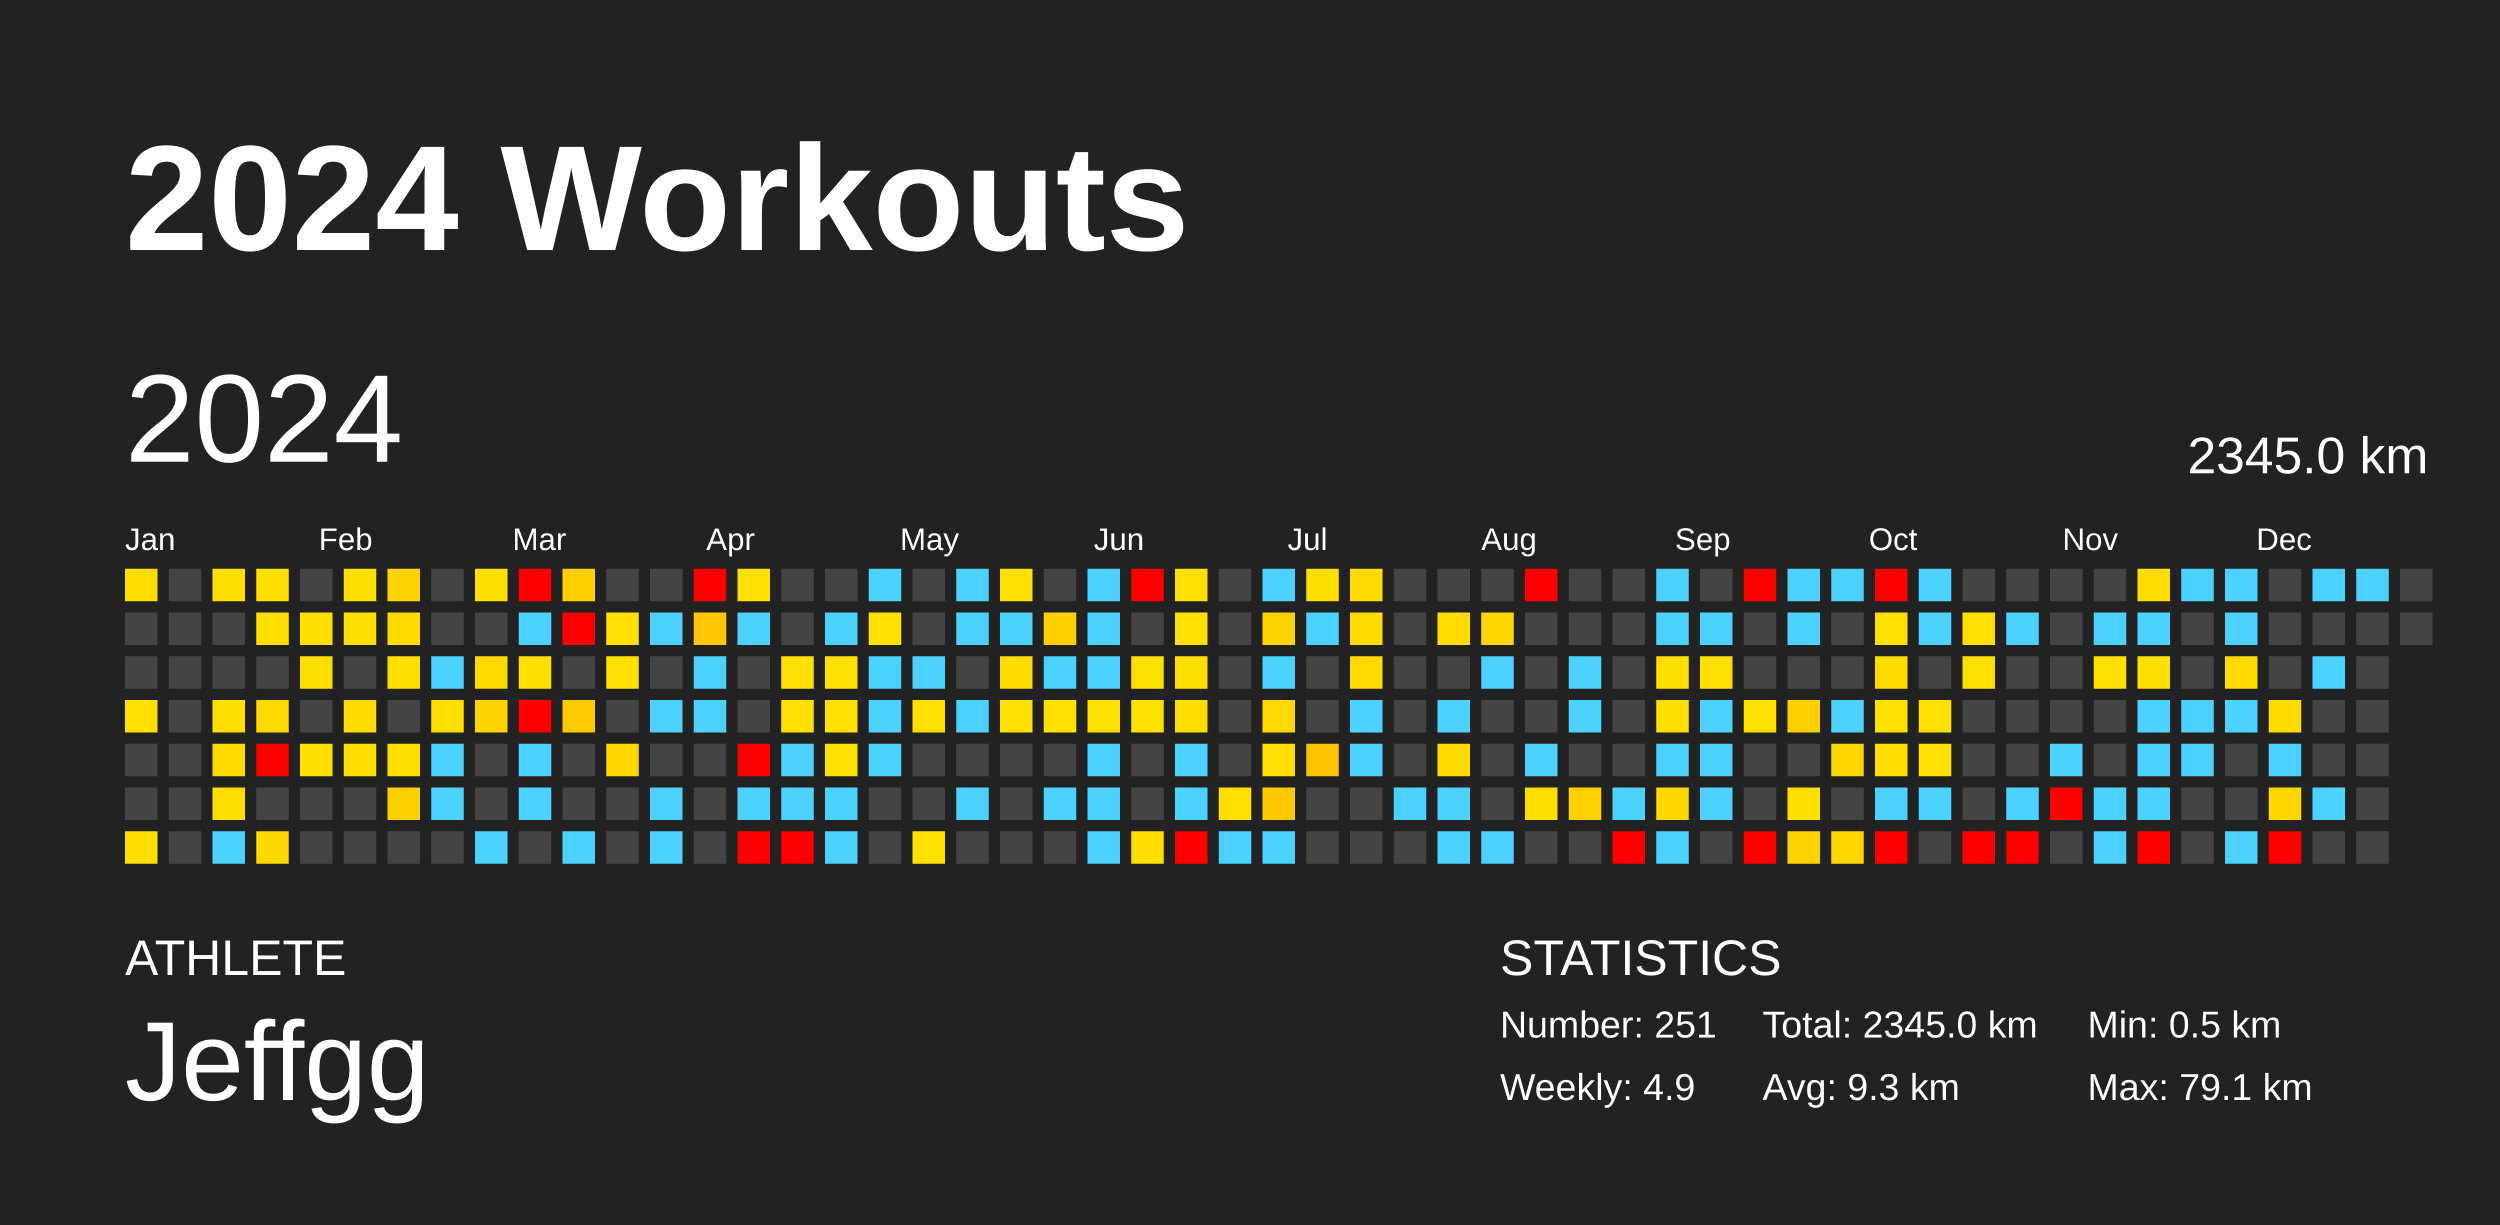
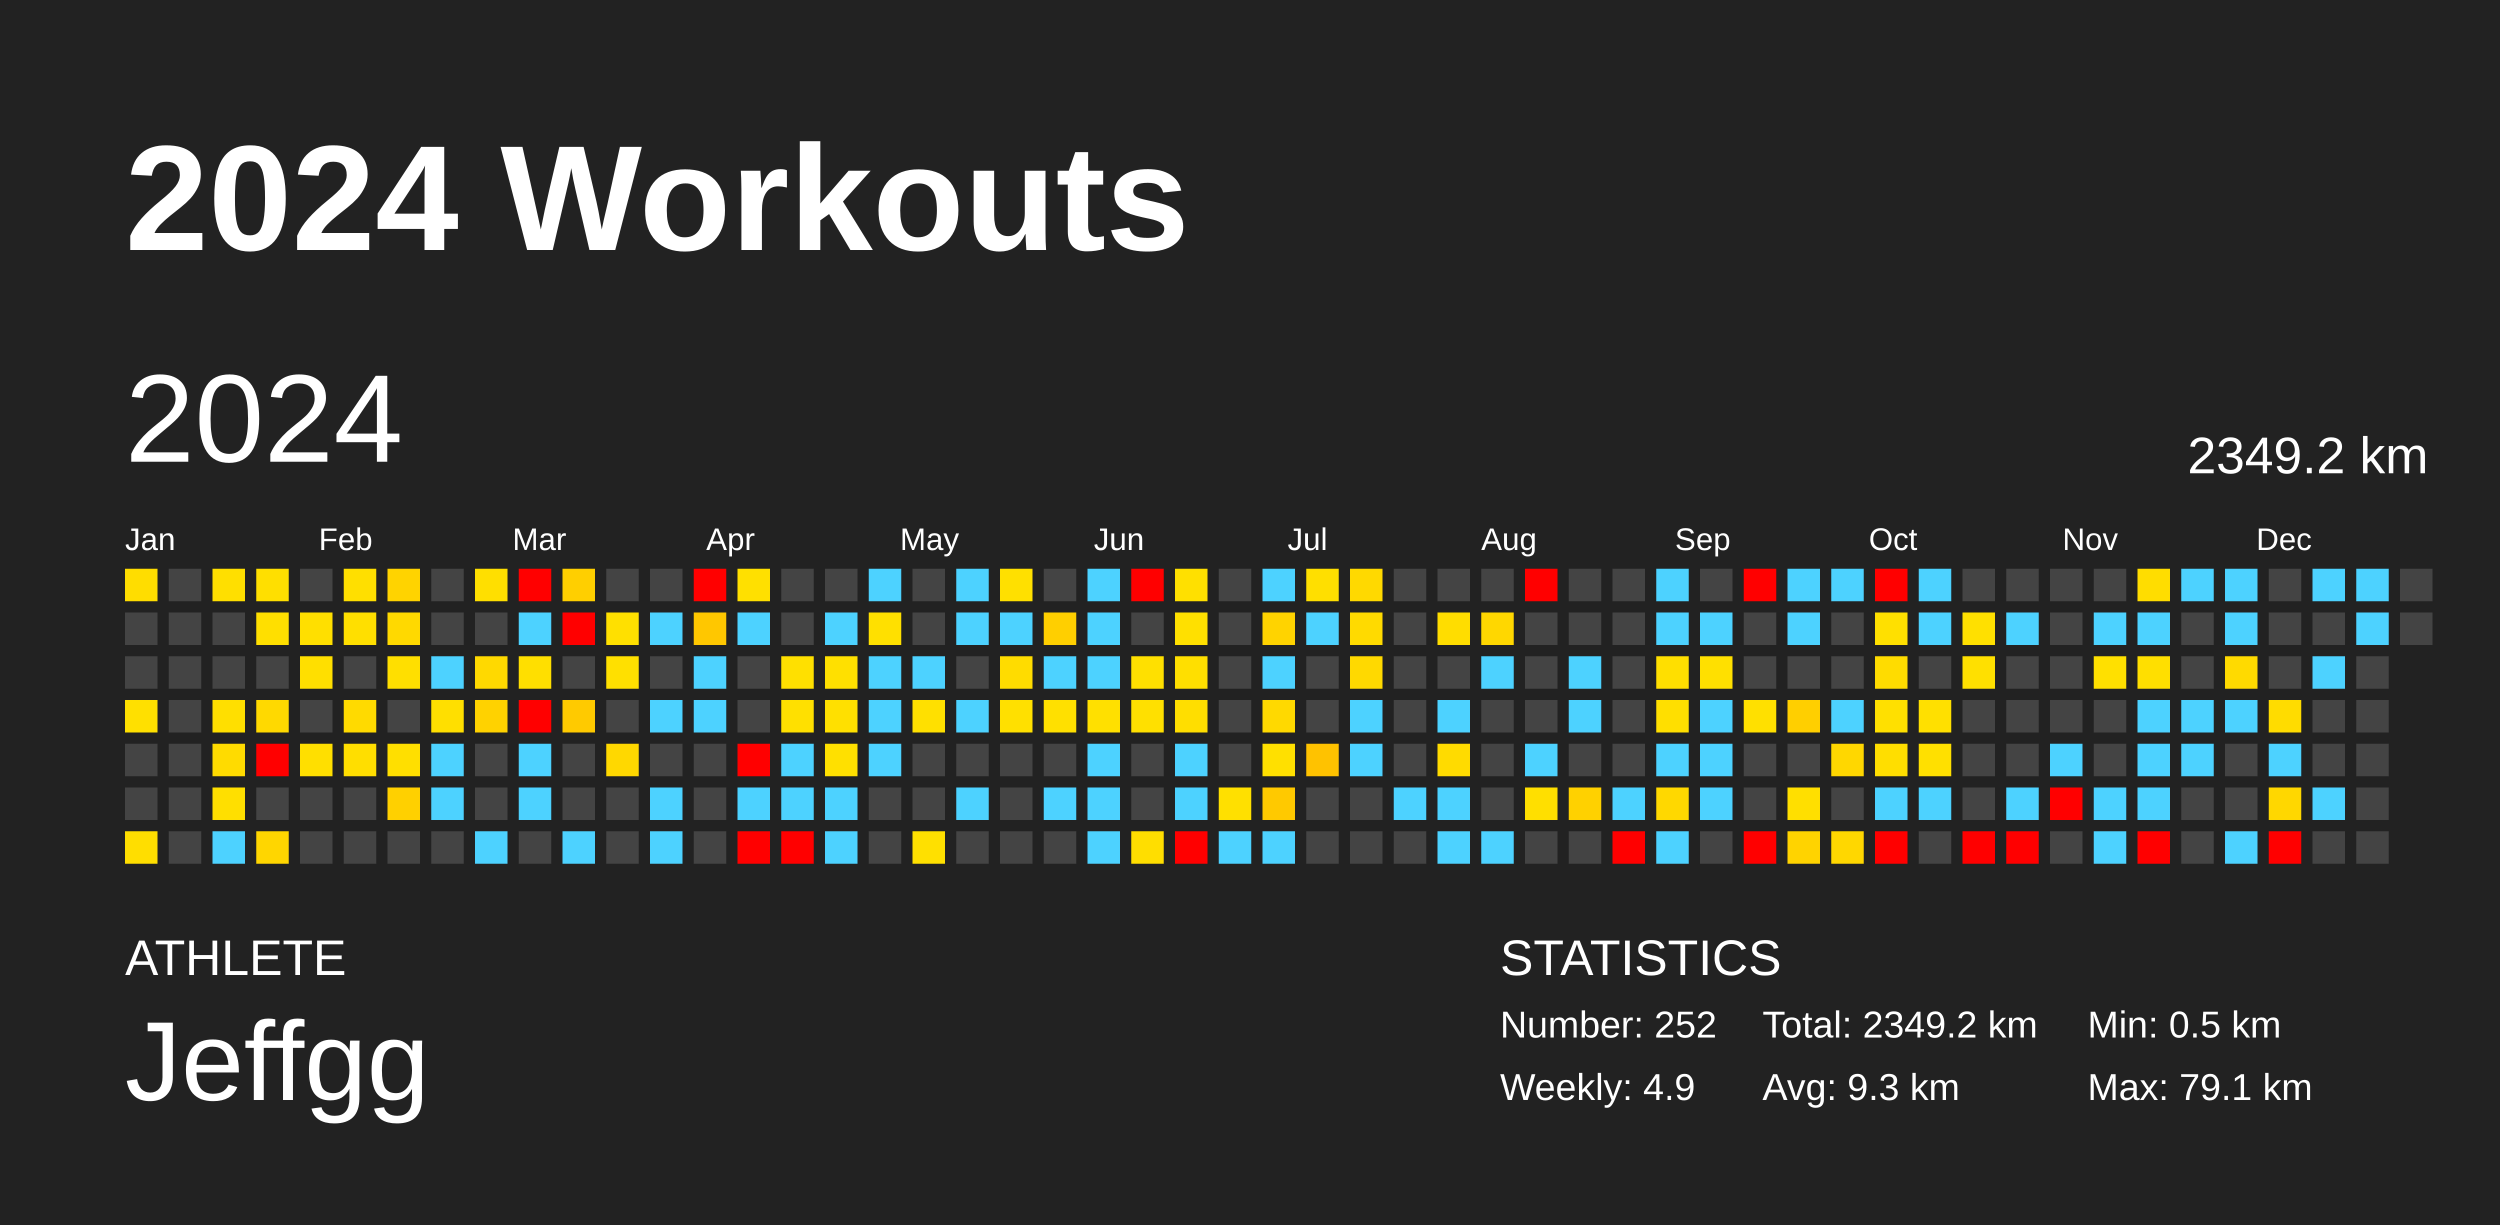
<svg xmlns="http://www.w3.org/2000/svg" baseProfile="full" height="98mm" version="1.1" viewBox="0,0,200,98" width="200mm">
  <defs />
  <rect fill="#222222" height="98" width="200" x="0" y="0" />
  <text fill="#FFFFFF" style="font-size:12px; font-family:Arial; font-weight:bold;" x="10" y="20">2024 Workouts</text>
  <text fill="#FFFFFF" style="font-size:4px; font-family:Arial" x="10" y="78">ATHLETE</text>
  <text fill="#FFFFFF" style="font-size:9px; font-family:Arial" x="10" y="88">Jeffgg</text>
  <text fill="#FFFFFF" style="font-size:4px; font-family:Arial" x="120" y="78">STATISTICS</text>
-   <text fill="#FFFFFF" style="font-size:3px; font-family:Arial" x="120" y="83">Number: 251</text>
+   <text fill="#FFFFFF" style="font-size:3px; font-family:Arial" x="120" y="83">Number: 252</text>
  <text fill="#FFFFFF" style="font-size:3px; font-family:Arial" x="120" y="88">Weekly: 4.9</text>
-   <text fill="#FFFFFF" style="font-size:3px; font-family:Arial" x="141" y="83">Total: 2345.0 km</text>
+   <text fill="#FFFFFF" style="font-size:3px; font-family:Arial" x="141" y="83">Total: 2349.2 km</text>
  <text fill="#FFFFFF" style="font-size:3px; font-family:Arial" x="141" y="88">Avg: 9.3 km</text>
  <text fill="#FFFFFF" style="font-size:3px; font-family:Arial" x="167" y="83">Min: 0.5 km</text>
  <text fill="#FFFFFF" style="font-size:3px; font-family:Arial" x="167" y="88">Max: 79.1 km</text>
  <text dominant-baseline="hanging" fill="#FFFFFF" style="font-size:10.0px; font-family:Arial;" x="10" y="30">2024</text>
-   <text dominant-baseline="hanging" fill="#FFFFFF" style="font-size:4.125px; font-family:Arial;" x="175" y="35">2345.0 km</text>
+   <text dominant-baseline="hanging" fill="#FFFFFF" style="font-size:4.125px; font-family:Arial;" x="175" y="35">2349.2 km</text>
  <text fill="#FFFFFF" style="font-size:2.5px; font-family:Arial" x="10.0" y="44">Jan</text>
  <text fill="#FFFFFF" style="font-size:2.5px; font-family:Arial" x="25.5" y="44">Feb</text>
  <text fill="#FFFFFF" style="font-size:2.5px; font-family:Arial" x="41.0" y="44">Mar</text>
  <text fill="#FFFFFF" style="font-size:2.5px; font-family:Arial" x="56.5" y="44">Apr</text>
  <text fill="#FFFFFF" style="font-size:2.5px; font-family:Arial" x="72.0" y="44">May</text>
  <text fill="#FFFFFF" style="font-size:2.5px; font-family:Arial" x="87.5" y="44">Jun</text>
  <text fill="#FFFFFF" style="font-size:2.5px; font-family:Arial" x="103.0" y="44">Jul</text>
  <text fill="#FFFFFF" style="font-size:2.5px; font-family:Arial" x="118.5" y="44">Aug</text>
  <text fill="#FFFFFF" style="font-size:2.5px; font-family:Arial" x="134.0" y="44">Sep</text>
  <text fill="#FFFFFF" style="font-size:2.5px; font-family:Arial" x="149.5" y="44">Oct</text>
  <text fill="#FFFFFF" style="font-size:2.5px; font-family:Arial" x="165.0" y="44">Nov</text>
  <text fill="#FFFFFF" style="font-size:2.5px; font-family:Arial" x="180.5" y="44">Dec</text>
  <rect fill="#ffdd00" height="2.6" width="2.6" x="10.0" y="45.5" />
  <rect fill="#444444" height="2.6" width="2.6" x="10.0" y="49.0" />
  <rect fill="#444444" height="2.6" width="2.6" x="10.0" y="52.5" />
  <rect fill="#ffe000" height="2.6" width="2.6" x="10.0" y="56.0" />
  <rect fill="#444444" height="2.6" width="2.6" x="10.0" y="59.5" />
  <rect fill="#444444" height="2.6" width="2.6" x="10.0" y="63.0" />
  <rect fill="#ffde00" height="2.6" width="2.6" x="10.0" y="66.5" />
  <rect fill="#444444" height="2.6" width="2.6" x="13.5" y="45.5" />
  <rect fill="#444444" height="2.6" width="2.6" x="13.5" y="49.0" />
  <rect fill="#444444" height="2.6" width="2.6" x="13.5" y="52.5" />
  <rect fill="#444444" height="2.6" width="2.6" x="13.5" y="56.0" />
  <rect fill="#444444" height="2.6" width="2.6" x="13.5" y="59.5" />
  <rect fill="#444444" height="2.6" width="2.6" x="13.5" y="63.0" />
  <rect fill="#444444" height="2.6" width="2.6" x="13.5" y="66.5" />
  <rect fill="#ffdf00" height="2.6" width="2.6" x="17.0" y="45.5" />
  <rect fill="#444444" height="2.6" width="2.6" x="17.0" y="49.0" />
  <rect fill="#444444" height="2.6" width="2.6" x="17.0" y="52.5" />
  <rect fill="#ffdf00" height="2.6" width="2.6" x="17.0" y="56.0" />
  <rect fill="#ffdb00" height="2.6" width="2.6" x="17.0" y="59.5" />
  <rect fill="#ffdf00" height="2.6" width="2.6" x="17.0" y="63.0" />
  <rect fill="#4dd2ff" height="2.6" width="2.6" x="17.0" y="66.5" />
  <rect fill="#ffdf00" height="2.6" width="2.6" x="20.5" y="45.5" />
  <rect fill="#ffdf00" height="2.6" width="2.6" x="20.5" y="49.0" />
  <rect fill="#444444" height="2.6" width="2.6" x="20.5" y="52.5" />
  <rect fill="#ffd900" height="2.6" width="2.6" x="20.5" y="56.0" />
  <rect fill="red" height="2.6" width="2.6" x="20.5" y="59.5" />
  <rect fill="#444444" height="2.6" width="2.6" x="20.5" y="63.0" />
  <rect fill="#ffd600" height="2.6" width="2.6" x="20.5" y="66.5" />
  <rect fill="#444444" height="2.6" width="2.6" x="24.0" y="45.5" />
  <rect fill="#ffdf00" height="2.6" width="2.6" x="24.0" y="49.0" />
  <rect fill="#ffdf00" height="2.6" width="2.6" x="24.0" y="52.5" />
  <rect fill="#444444" height="2.6" width="2.6" x="24.0" y="56.0" />
  <rect fill="#ffdf00" height="2.6" width="2.6" x="24.0" y="59.5" />
  <rect fill="#444444" height="2.6" width="2.6" x="24.0" y="63.0" />
  <rect fill="#444444" height="2.6" width="2.6" x="24.0" y="66.5" />
  <rect fill="#ffdf00" height="2.6" width="2.6" x="27.5" y="45.5" />
  <rect fill="#ffdf00" height="2.6" width="2.6" x="27.5" y="49.0" />
  <rect fill="#444444" height="2.6" width="2.6" x="27.5" y="52.5" />
  <rect fill="#ffda00" height="2.6" width="2.6" x="27.5" y="56.0" />
  <rect fill="#ffde00" height="2.6" width="2.6" x="27.5" y="59.5" />
  <rect fill="#444444" height="2.6" width="2.6" x="27.5" y="63.0" />
  <rect fill="#444444" height="2.6" width="2.6" x="27.5" y="66.5" />
  <rect fill="#ffd300" height="2.6" width="2.6" x="31.0" y="45.5" />
  <rect fill="#ffd900" height="2.6" width="2.6" x="31.0" y="49.0" />
  <rect fill="#ffdf00" height="2.6" width="2.6" x="31.0" y="52.5" />
  <rect fill="#444444" height="2.6" width="2.6" x="31.0" y="56.0" />
  <rect fill="#ffdf00" height="2.6" width="2.6" x="31.0" y="59.5" />
  <rect fill="#ffd000" height="2.6" width="2.6" x="31.0" y="63.0" />
  <rect fill="#444444" height="2.6" width="2.6" x="31.0" y="66.5" />
  <rect fill="#444444" height="2.6" width="2.6" x="34.5" y="45.5" />
  <rect fill="#444444" height="2.6" width="2.6" x="34.5" y="49.0" />
  <rect fill="#4dd2ff" height="2.6" width="2.6" x="34.5" y="52.5" />
  <rect fill="#ffdf00" height="2.6" width="2.6" x="34.5" y="56.0" />
  <rect fill="#4dd2ff" height="2.6" width="2.6" x="34.5" y="59.5" />
  <rect fill="#4dd2ff" height="2.6" width="2.6" x="34.5" y="63.0" />
  <rect fill="#444444" height="2.6" width="2.6" x="34.5" y="66.5" />
  <rect fill="#ffdf00" height="2.6" width="2.6" x="38.0" y="45.5" />
  <rect fill="#444444" height="2.6" width="2.6" x="38.0" y="49.0" />
  <rect fill="#ffd900" height="2.6" width="2.6" x="38.0" y="52.5" />
  <rect fill="#ffd200" height="2.6" width="2.6" x="38.0" y="56.0" />
  <rect fill="#444444" height="2.6" width="2.6" x="38.0" y="59.5" />
  <rect fill="#444444" height="2.6" width="2.6" x="38.0" y="63.0" />
  <rect fill="#4dd2ff" height="2.6" width="2.6" x="38.0" y="66.5" />
  <rect fill="red" height="2.6" width="2.6" x="41.5" y="45.5" />
  <rect fill="#4dd2ff" height="2.6" width="2.6" x="41.5" y="49.0" />
  <rect fill="#ffdf00" height="2.6" width="2.6" x="41.5" y="52.5" />
  <rect fill="red" height="2.6" width="2.6" x="41.5" y="56.0" />
  <rect fill="#4dd2ff" height="2.6" width="2.6" x="41.5" y="59.5" />
  <rect fill="#4dd2ff" height="2.6" width="2.6" x="41.5" y="63.0" />
  <rect fill="#444444" height="2.6" width="2.6" x="41.5" y="66.5" />
  <rect fill="#ffcf00" height="2.6" width="2.6" x="45.0" y="45.5" />
  <rect fill="red" height="2.6" width="2.6" x="45.0" y="49.0" />
  <rect fill="#444444" height="2.6" width="2.6" x="45.0" y="52.5" />
  <rect fill="#ffca00" height="2.6" width="2.6" x="45.0" y="56.0" />
  <rect fill="#444444" height="2.6" width="2.6" x="45.0" y="59.5" />
  <rect fill="#444444" height="2.6" width="2.6" x="45.0" y="63.0" />
  <rect fill="#4dd2ff" height="2.6" width="2.6" x="45.0" y="66.5" />
  <rect fill="#444444" height="2.6" width="2.6" x="48.5" y="45.5" />
  <rect fill="#ffe000" height="2.6" width="2.6" x="48.5" y="49.0" />
  <rect fill="#ffe000" height="2.6" width="2.6" x="48.5" y="52.5" />
  <rect fill="#444444" height="2.6" width="2.6" x="48.5" y="56.0" />
  <rect fill="#ffd800" height="2.6" width="2.6" x="48.5" y="59.5" />
  <rect fill="#444444" height="2.6" width="2.6" x="48.5" y="63.0" />
  <rect fill="#444444" height="2.6" width="2.6" x="48.5" y="66.5" />
  <rect fill="#444444" height="2.6" width="2.6" x="52.0" y="45.5" />
  <rect fill="#4dd2ff" height="2.6" width="2.6" x="52.0" y="49.0" />
  <rect fill="#444444" height="2.6" width="2.6" x="52.0" y="52.5" />
  <rect fill="#4dd2ff" height="2.6" width="2.6" x="52.0" y="56.0" />
  <rect fill="#444444" height="2.6" width="2.6" x="52.0" y="59.5" />
  <rect fill="#4dd2ff" height="2.6" width="2.6" x="52.0" y="63.0" />
  <rect fill="#4dd2ff" height="2.6" width="2.6" x="52.0" y="66.5" />
  <rect fill="red" height="2.6" width="2.6" x="55.5" y="45.5" />
  <rect fill="#ffc700" height="2.6" width="2.6" x="55.5" y="49.0" />
  <rect fill="#4dd2ff" height="2.6" width="2.6" x="55.5" y="52.5" />
  <rect fill="#4dd2ff" height="2.6" width="2.6" x="55.5" y="56.0" />
  <rect fill="#444444" height="2.6" width="2.6" x="55.5" y="59.5" />
  <rect fill="#444444" height="2.6" width="2.6" x="55.5" y="63.0" />
  <rect fill="#444444" height="2.6" width="2.6" x="55.5" y="66.5" />
  <rect fill="#ffe000" height="2.6" width="2.6" x="59.0" y="45.5" />
  <rect fill="#4dd2ff" height="2.6" width="2.6" x="59.0" y="49.0" />
  <rect fill="#444444" height="2.6" width="2.6" x="59.0" y="52.5" />
  <rect fill="#444444" height="2.6" width="2.6" x="59.0" y="56.0" />
  <rect fill="red" height="2.6" width="2.6" x="59.0" y="59.5" />
  <rect fill="#4dd2ff" height="2.6" width="2.6" x="59.0" y="63.0" />
  <rect fill="red" height="2.6" width="2.6" x="59.0" y="66.5" />
  <rect fill="#444444" height="2.6" width="2.6" x="62.5" y="45.5" />
  <rect fill="#444444" height="2.6" width="2.6" x="62.5" y="49.0" />
  <rect fill="#ffe000" height="2.6" width="2.6" x="62.5" y="52.5" />
  <rect fill="#ffe000" height="2.6" width="2.6" x="62.5" y="56.0" />
  <rect fill="#4dd2ff" height="2.6" width="2.6" x="62.5" y="59.5" />
  <rect fill="#4dd2ff" height="2.6" width="2.6" x="62.5" y="63.0" />
  <rect fill="red" height="2.6" width="2.6" x="62.5" y="66.5" />
  <rect fill="#444444" height="2.6" width="2.6" x="66.0" y="45.5" />
  <rect fill="#4dd2ff" height="2.6" width="2.6" x="66.0" y="49.0" />
  <rect fill="#ffe000" height="2.6" width="2.6" x="66.0" y="52.5" />
  <rect fill="#ffe000" height="2.6" width="2.6" x="66.0" y="56.0" />
  <rect fill="#ffe000" height="2.6" width="2.6" x="66.0" y="59.5" />
  <rect fill="#4dd2ff" height="2.6" width="2.6" x="66.0" y="63.0" />
  <rect fill="#4dd2ff" height="2.6" width="2.6" x="66.0" y="66.5" />
  <rect fill="#4dd2ff" height="2.6" width="2.6" x="69.5" y="45.5" />
  <rect fill="#ffe000" height="2.6" width="2.6" x="69.5" y="49.0" />
  <rect fill="#4dd2ff" height="2.6" width="2.6" x="69.5" y="52.5" />
  <rect fill="#4dd2ff" height="2.6" width="2.6" x="69.5" y="56.0" />
  <rect fill="#4dd2ff" height="2.6" width="2.6" x="69.5" y="59.5" />
  <rect fill="#444444" height="2.6" width="2.6" x="69.5" y="63.0" />
  <rect fill="#444444" height="2.6" width="2.6" x="69.5" y="66.5" />
  <rect fill="#444444" height="2.6" width="2.6" x="73.0" y="45.5" />
  <rect fill="#444444" height="2.6" width="2.6" x="73.0" y="49.0" />
  <rect fill="#4dd2ff" height="2.6" width="2.6" x="73.0" y="52.5" />
  <rect fill="#ffe000" height="2.6" width="2.6" x="73.0" y="56.0" />
  <rect fill="#444444" height="2.6" width="2.6" x="73.0" y="59.5" />
  <rect fill="#444444" height="2.6" width="2.6" x="73.0" y="63.0" />
  <rect fill="#ffe000" height="2.6" width="2.6" x="73.0" y="66.5" />
  <rect fill="#4dd2ff" height="2.6" width="2.6" x="76.5" y="45.5" />
  <rect fill="#4dd2ff" height="2.6" width="2.6" x="76.5" y="49.0" />
  <rect fill="#444444" height="2.6" width="2.6" x="76.5" y="52.5" />
  <rect fill="#4dd2ff" height="2.6" width="2.6" x="76.5" y="56.0" />
  <rect fill="#444444" height="2.6" width="2.6" x="76.5" y="59.5" />
  <rect fill="#4dd2ff" height="2.6" width="2.6" x="76.5" y="63.0" />
  <rect fill="#444444" height="2.6" width="2.6" x="76.5" y="66.5" />
  <rect fill="#ffe000" height="2.6" width="2.6" x="80.0" y="45.5" />
  <rect fill="#4dd2ff" height="2.6" width="2.6" x="80.0" y="49.0" />
  <rect fill="#ffdc00" height="2.6" width="2.6" x="80.0" y="52.5" />
  <rect fill="#ffe000" height="2.6" width="2.6" x="80.0" y="56.0" />
  <rect fill="#444444" height="2.6" width="2.6" x="80.0" y="59.5" />
  <rect fill="#444444" height="2.6" width="2.6" x="80.0" y="63.0" />
  <rect fill="#444444" height="2.6" width="2.6" x="80.0" y="66.5" />
  <rect fill="#444444" height="2.6" width="2.6" x="83.5" y="45.5" />
  <rect fill="#ffcf00" height="2.6" width="2.6" x="83.5" y="49.0" />
  <rect fill="#4dd2ff" height="2.6" width="2.6" x="83.5" y="52.5" />
  <rect fill="#ffe000" height="2.6" width="2.6" x="83.5" y="56.0" />
  <rect fill="#444444" height="2.6" width="2.6" x="83.5" y="59.5" />
  <rect fill="#4dd2ff" height="2.6" width="2.6" x="83.5" y="63.0" />
  <rect fill="#444444" height="2.6" width="2.6" x="83.5" y="66.5" />
  <rect fill="#4dd2ff" height="2.6" width="2.6" x="87.0" y="45.5" />
  <rect fill="#4dd2ff" height="2.6" width="2.6" x="87.0" y="49.0" />
  <rect fill="#4dd2ff" height="2.6" width="2.6" x="87.0" y="52.5" />
  <rect fill="#ffe000" height="2.6" width="2.6" x="87.0" y="56.0" />
  <rect fill="#4dd2ff" height="2.6" width="2.6" x="87.0" y="59.5" />
  <rect fill="#4dd2ff" height="2.6" width="2.6" x="87.0" y="63.0" />
  <rect fill="#4dd2ff" height="2.6" width="2.6" x="87.0" y="66.5" />
  <rect fill="red" height="2.6" width="2.6" x="90.5" y="45.5" />
  <rect fill="#444444" height="2.6" width="2.6" x="90.5" y="49.0" />
  <rect fill="#ffe000" height="2.6" width="2.6" x="90.5" y="52.5" />
  <rect fill="#ffe000" height="2.6" width="2.6" x="90.5" y="56.0" />
  <rect fill="#444444" height="2.6" width="2.6" x="90.5" y="59.5" />
  <rect fill="#444444" height="2.6" width="2.6" x="90.5" y="63.0" />
  <rect fill="#ffde00" height="2.6" width="2.6" x="90.5" y="66.5" />
  <rect fill="#ffe000" height="2.6" width="2.6" x="94.0" y="45.5" />
  <rect fill="#ffe000" height="2.6" width="2.6" x="94.0" y="49.0" />
  <rect fill="#ffdf00" height="2.6" width="2.6" x="94.0" y="52.5" />
  <rect fill="#ffde00" height="2.6" width="2.6" x="94.0" y="56.0" />
  <rect fill="#4dd2ff" height="2.6" width="2.6" x="94.0" y="59.5" />
  <rect fill="#4dd2ff" height="2.6" width="2.6" x="94.0" y="63.0" />
  <rect fill="red" height="2.6" width="2.6" x="94.0" y="66.5" />
  <rect fill="#444444" height="2.6" width="2.6" x="97.5" y="45.5" />
  <rect fill="#444444" height="2.6" width="2.6" x="97.5" y="49.0" />
  <rect fill="#444444" height="2.6" width="2.6" x="97.5" y="52.5" />
  <rect fill="#444444" height="2.6" width="2.6" x="97.5" y="56.0" />
  <rect fill="#444444" height="2.6" width="2.6" x="97.5" y="59.5" />
  <rect fill="#ffe000" height="2.6" width="2.6" x="97.5" y="63.0" />
  <rect fill="#4dd2ff" height="2.6" width="2.6" x="97.5" y="66.5" />
  <rect fill="#4dd2ff" height="2.6" width="2.6" x="101.0" y="45.5" />
  <rect fill="#ffd300" height="2.6" width="2.6" x="101.0" y="49.0" />
  <rect fill="#4dd2ff" height="2.6" width="2.6" x="101.0" y="52.5" />
  <rect fill="#ffd900" height="2.6" width="2.6" x="101.0" y="56.0" />
  <rect fill="#ffe000" height="2.6" width="2.6" x="101.0" y="59.5" />
  <rect fill="#ffc900" height="2.6" width="2.6" x="101.0" y="63.0" />
  <rect fill="#4dd2ff" height="2.6" width="2.6" x="101.0" y="66.5" />
  <rect fill="#ffdf00" height="2.6" width="2.6" x="104.5" y="45.5" />
  <rect fill="#4dd2ff" height="2.6" width="2.6" x="104.5" y="49.0" />
  <rect fill="#444444" height="2.6" width="2.6" x="104.5" y="52.5" />
  <rect fill="#444444" height="2.6" width="2.6" x="104.5" y="56.0" />
  <rect fill="#ffc200" height="2.6" width="2.6" x="104.5" y="59.5" />
  <rect fill="#444444" height="2.6" width="2.6" x="104.5" y="63.0" />
  <rect fill="#444444" height="2.6" width="2.6" x="104.5" y="66.5" />
  <rect fill="#ffd900" height="2.6" width="2.6" x="108.0" y="45.5" />
  <rect fill="#ffda00" height="2.6" width="2.6" x="108.0" y="49.0" />
  <rect fill="#ffd900" height="2.6" width="2.6" x="108.0" y="52.5" />
  <rect fill="#4dd2ff" height="2.6" width="2.6" x="108.0" y="56.0" />
  <rect fill="#4dd2ff" height="2.6" width="2.6" x="108.0" y="59.5" />
  <rect fill="#444444" height="2.6" width="2.6" x="108.0" y="63.0" />
  <rect fill="#444444" height="2.6" width="2.6" x="108.0" y="66.5" />
  <rect fill="#444444" height="2.6" width="2.6" x="111.5" y="45.5" />
  <rect fill="#444444" height="2.6" width="2.6" x="111.5" y="49.0" />
  <rect fill="#444444" height="2.6" width="2.6" x="111.5" y="52.5" />
  <rect fill="#444444" height="2.6" width="2.6" x="111.5" y="56.0" />
  <rect fill="#444444" height="2.6" width="2.6" x="111.5" y="59.5" />
  <rect fill="#4dd2ff" height="2.6" width="2.6" x="111.5" y="63.0" />
  <rect fill="#444444" height="2.6" width="2.6" x="111.5" y="66.5" />
  <rect fill="#444444" height="2.6" width="2.6" x="115.0" y="45.5" />
  <rect fill="#ffdd00" height="2.6" width="2.6" x="115.0" y="49.0" />
  <rect fill="#444444" height="2.6" width="2.6" x="115.0" y="52.5" />
  <rect fill="#4dd2ff" height="2.6" width="2.6" x="115.0" y="56.0" />
  <rect fill="#ffdb00" height="2.6" width="2.6" x="115.0" y="59.5" />
  <rect fill="#4dd2ff" height="2.6" width="2.6" x="115.0" y="63.0" />
  <rect fill="#4dd2ff" height="2.6" width="2.6" x="115.0" y="66.5" />
  <rect fill="#444444" height="2.6" width="2.6" x="118.5" y="45.5" />
  <rect fill="#ffd700" height="2.6" width="2.6" x="118.5" y="49.0" />
  <rect fill="#4dd2ff" height="2.6" width="2.6" x="118.5" y="52.5" />
  <rect fill="#444444" height="2.6" width="2.6" x="118.5" y="56.0" />
  <rect fill="#444444" height="2.6" width="2.6" x="118.5" y="59.5" />
  <rect fill="#444444" height="2.6" width="2.6" x="118.5" y="63.0" />
  <rect fill="#4dd2ff" height="2.6" width="2.6" x="118.5" y="66.5" />
  <rect fill="red" height="2.6" width="2.6" x="122.0" y="45.5" />
  <rect fill="#444444" height="2.6" width="2.6" x="122.0" y="49.0" />
  <rect fill="#444444" height="2.6" width="2.6" x="122.0" y="52.5" />
  <rect fill="#444444" height="2.6" width="2.6" x="122.0" y="56.0" />
  <rect fill="#4dd2ff" height="2.6" width="2.6" x="122.0" y="59.5" />
  <rect fill="#ffdf00" height="2.6" width="2.6" x="122.0" y="63.0" />
  <rect fill="#444444" height="2.6" width="2.6" x="122.0" y="66.5" />
  <rect fill="#444444" height="2.6" width="2.6" x="125.5" y="45.5" />
  <rect fill="#444444" height="2.6" width="2.6" x="125.5" y="49.0" />
  <rect fill="#4dd2ff" height="2.6" width="2.6" x="125.5" y="52.5" />
  <rect fill="#4dd2ff" height="2.6" width="2.6" x="125.5" y="56.0" />
  <rect fill="#444444" height="2.6" width="2.6" x="125.5" y="59.5" />
  <rect fill="#ffd100" height="2.6" width="2.6" x="125.5" y="63.0" />
  <rect fill="#444444" height="2.6" width="2.6" x="125.5" y="66.5" />
  <rect fill="#444444" height="2.6" width="2.6" x="129.0" y="45.5" />
  <rect fill="#444444" height="2.6" width="2.6" x="129.0" y="49.0" />
  <rect fill="#444444" height="2.6" width="2.6" x="129.0" y="52.5" />
  <rect fill="#444444" height="2.6" width="2.6" x="129.0" y="56.0" />
  <rect fill="#444444" height="2.6" width="2.6" x="129.0" y="59.5" />
  <rect fill="#4dd2ff" height="2.6" width="2.6" x="129.0" y="63.0" />
  <rect fill="red" height="2.6" width="2.6" x="129.0" y="66.5" />
  <rect fill="#4dd2ff" height="2.6" width="2.6" x="132.5" y="45.5" />
  <rect fill="#4dd2ff" height="2.6" width="2.6" x="132.5" y="49.0" />
  <rect fill="#ffdf00" height="2.6" width="2.6" x="132.5" y="52.5" />
  <rect fill="#ffdf00" height="2.6" width="2.6" x="132.5" y="56.0" />
  <rect fill="#4dd2ff" height="2.6" width="2.6" x="132.5" y="59.5" />
  <rect fill="#ffd800" height="2.6" width="2.6" x="132.5" y="63.0" />
  <rect fill="#4dd2ff" height="2.6" width="2.6" x="132.5" y="66.5" />
  <rect fill="#444444" height="2.6" width="2.6" x="136.0" y="45.5" />
  <rect fill="#4dd2ff" height="2.6" width="2.6" x="136.0" y="49.0" />
  <rect fill="#ffe000" height="2.6" width="2.6" x="136.0" y="52.5" />
  <rect fill="#4dd2ff" height="2.6" width="2.6" x="136.0" y="56.0" />
  <rect fill="#4dd2ff" height="2.6" width="2.6" x="136.0" y="59.5" />
  <rect fill="#4dd2ff" height="2.6" width="2.6" x="136.0" y="63.0" />
  <rect fill="#444444" height="2.6" width="2.6" x="136.0" y="66.5" />
  <rect fill="red" height="2.6" width="2.6" x="139.5" y="45.5" />
  <rect fill="#444444" height="2.6" width="2.6" x="139.5" y="49.0" />
  <rect fill="#444444" height="2.6" width="2.6" x="139.5" y="52.5" />
  <rect fill="#ffe000" height="2.6" width="2.6" x="139.5" y="56.0" />
  <rect fill="#444444" height="2.6" width="2.6" x="139.5" y="59.5" />
  <rect fill="#444444" height="2.6" width="2.6" x="139.5" y="63.0" />
  <rect fill="red" height="2.6" width="2.6" x="139.5" y="66.5" />
  <rect fill="#4dd2ff" height="2.6" width="2.6" x="143.0" y="45.5" />
  <rect fill="#4dd2ff" height="2.6" width="2.6" x="143.0" y="49.0" />
  <rect fill="#444444" height="2.6" width="2.6" x="143.0" y="52.5" />
  <rect fill="#ffcf00" height="2.6" width="2.6" x="143.0" y="56.0" />
  <rect fill="#444444" height="2.6" width="2.6" x="143.0" y="59.5" />
  <rect fill="#ffdf00" height="2.6" width="2.6" x="143.0" y="63.0" />
  <rect fill="#ffd300" height="2.6" width="2.6" x="143.0" y="66.5" />
  <rect fill="#4dd2ff" height="2.6" width="2.6" x="146.5" y="45.5" />
  <rect fill="#444444" height="2.6" width="2.6" x="146.5" y="49.0" />
  <rect fill="#444444" height="2.6" width="2.6" x="146.5" y="52.5" />
  <rect fill="#4dd2ff" height="2.6" width="2.6" x="146.5" y="56.0" />
  <rect fill="#ffd700" height="2.6" width="2.6" x="146.5" y="59.5" />
  <rect fill="#444444" height="2.6" width="2.6" x="146.5" y="63.0" />
  <rect fill="#ffd700" height="2.6" width="2.6" x="146.5" y="66.5" />
  <rect fill="red" height="2.6" width="2.6" x="150.0" y="45.5" />
  <rect fill="#ffe000" height="2.6" width="2.6" x="150.0" y="49.0" />
  <rect fill="#ffdc00" height="2.6" width="2.6" x="150.0" y="52.5" />
  <rect fill="#ffe000" height="2.6" width="2.6" x="150.0" y="56.0" />
  <rect fill="#ffde00" height="2.6" width="2.6" x="150.0" y="59.5" />
  <rect fill="#4dd2ff" height="2.6" width="2.6" x="150.0" y="63.0" />
  <rect fill="red" height="2.6" width="2.6" x="150.0" y="66.5" />
  <rect fill="#4dd2ff" height="2.6" width="2.6" x="153.5" y="45.5" />
  <rect fill="#4dd2ff" height="2.6" width="2.6" x="153.5" y="49.0" />
  <rect fill="#444444" height="2.6" width="2.6" x="153.5" y="52.5" />
  <rect fill="#ffe000" height="2.6" width="2.6" x="153.5" y="56.0" />
  <rect fill="#ffe000" height="2.6" width="2.6" x="153.5" y="59.5" />
  <rect fill="#4dd2ff" height="2.6" width="2.6" x="153.5" y="63.0" />
  <rect fill="#444444" height="2.6" width="2.6" x="153.5" y="66.5" />
  <rect fill="#444444" height="2.6" width="2.6" x="157.0" y="45.5" />
  <rect fill="#ffe000" height="2.6" width="2.6" x="157.0" y="49.0" />
  <rect fill="#ffe000" height="2.6" width="2.6" x="157.0" y="52.5" />
  <rect fill="#444444" height="2.6" width="2.6" x="157.0" y="56.0" />
  <rect fill="#444444" height="2.6" width="2.6" x="157.0" y="59.5" />
  <rect fill="#444444" height="2.6" width="2.6" x="157.0" y="63.0" />
  <rect fill="red" height="2.6" width="2.6" x="157.0" y="66.5" />
  <rect fill="#444444" height="2.6" width="2.6" x="160.5" y="45.5" />
  <rect fill="#4dd2ff" height="2.6" width="2.6" x="160.5" y="49.0" />
  <rect fill="#444444" height="2.6" width="2.6" x="160.5" y="52.5" />
  <rect fill="#444444" height="2.6" width="2.6" x="160.5" y="56.0" />
  <rect fill="#444444" height="2.6" width="2.6" x="160.5" y="59.5" />
  <rect fill="#4dd2ff" height="2.6" width="2.6" x="160.5" y="63.0" />
  <rect fill="red" height="2.6" width="2.6" x="160.5" y="66.5" />
  <rect fill="#444444" height="2.6" width="2.6" x="164.0" y="45.5" />
  <rect fill="#444444" height="2.6" width="2.6" x="164.0" y="49.0" />
  <rect fill="#444444" height="2.6" width="2.6" x="164.0" y="52.5" />
  <rect fill="#444444" height="2.6" width="2.6" x="164.0" y="56.0" />
  <rect fill="#4dd2ff" height="2.6" width="2.6" x="164.0" y="59.5" />
  <rect fill="red" height="2.6" width="2.6" x="164.0" y="63.0" />
  <rect fill="#444444" height="2.6" width="2.6" x="164.0" y="66.5" />
  <rect fill="#444444" height="2.6" width="2.6" x="167.5" y="45.5" />
  <rect fill="#4dd2ff" height="2.6" width="2.6" x="167.5" y="49.0" />
  <rect fill="#ffe000" height="2.6" width="2.6" x="167.5" y="52.5" />
  <rect fill="#444444" height="2.6" width="2.6" x="167.5" y="56.0" />
  <rect fill="#444444" height="2.6" width="2.6" x="167.5" y="59.5" />
  <rect fill="#4dd2ff" height="2.6" width="2.6" x="167.5" y="63.0" />
  <rect fill="#4dd2ff" height="2.6" width="2.6" x="167.5" y="66.5" />
  <rect fill="#ffdd00" height="2.6" width="2.6" x="171.0" y="45.5" />
  <rect fill="#4dd2ff" height="2.6" width="2.6" x="171.0" y="49.0" />
  <rect fill="#ffdf00" height="2.6" width="2.6" x="171.0" y="52.5" />
  <rect fill="#4dd2ff" height="2.6" width="2.6" x="171.0" y="56.0" />
  <rect fill="#4dd2ff" height="2.6" width="2.6" x="171.0" y="59.5" />
  <rect fill="#4dd2ff" height="2.6" width="2.6" x="171.0" y="63.0" />
  <rect fill="red" height="2.6" width="2.6" x="171.0" y="66.5" />
  <rect fill="#4dd2ff" height="2.6" width="2.6" x="174.5" y="45.5" />
  <rect fill="#444444" height="2.6" width="2.6" x="174.5" y="49.0" />
  <rect fill="#444444" height="2.6" width="2.6" x="174.5" y="52.5" />
  <rect fill="#4dd2ff" height="2.6" width="2.6" x="174.5" y="56.0" />
  <rect fill="#4dd2ff" height="2.6" width="2.6" x="174.5" y="59.5" />
  <rect fill="#444444" height="2.6" width="2.6" x="174.5" y="63.0" />
  <rect fill="#444444" height="2.6" width="2.6" x="174.5" y="66.5" />
  <rect fill="#4dd2ff" height="2.6" width="2.6" x="178.0" y="45.5" />
  <rect fill="#4dd2ff" height="2.6" width="2.6" x="178.0" y="49.0" />
  <rect fill="#ffda00" height="2.6" width="2.6" x="178.0" y="52.5" />
  <rect fill="#4dd2ff" height="2.6" width="2.6" x="178.0" y="56.0" />
  <rect fill="#444444" height="2.6" width="2.6" x="178.0" y="59.5" />
  <rect fill="#444444" height="2.6" width="2.6" x="178.0" y="63.0" />
  <rect fill="#4dd2ff" height="2.6" width="2.6" x="178.0" y="66.5" />
  <rect fill="#444444" height="2.6" width="2.6" x="181.5" y="45.5" />
  <rect fill="#444444" height="2.6" width="2.6" x="181.5" y="49.0" />
  <rect fill="#444444" height="2.6" width="2.6" x="181.5" y="52.5" />
  <rect fill="#ffdc00" height="2.6" width="2.6" x="181.5" y="56.0" />
  <rect fill="#4dd2ff" height="2.6" width="2.6" x="181.5" y="59.5" />
  <rect fill="#ffd700" height="2.6" width="2.6" x="181.5" y="63.0" />
  <rect fill="red" height="2.6" width="2.6" x="181.5" y="66.5" />
  <rect fill="#4dd2ff" height="2.6" width="2.6" x="185.0" y="45.5" />
  <rect fill="#444444" height="2.6" width="2.6" x="185.0" y="49.0" />
  <rect fill="#4dd2ff" height="2.6" width="2.6" x="185.0" y="52.5" />
  <rect fill="#444444" height="2.6" width="2.6" x="185.0" y="56.0" />
  <rect fill="#444444" height="2.6" width="2.6" x="185.0" y="59.5" />
  <rect fill="#4dd2ff" height="2.6" width="2.6" x="185.0" y="63.0" />
  <rect fill="#444444" height="2.6" width="2.6" x="185.0" y="66.5" />
  <rect fill="#4dd2ff" height="2.6" width="2.6" x="188.5" y="45.5" />
-   <rect fill="#444444" height="2.6" width="2.6" x="188.5" y="49.0" />
+   <rect fill="#4dd2ff" height="2.6" width="2.6" x="188.5" y="49.0" />
  <rect fill="#444444" height="2.6" width="2.6" x="188.5" y="52.5" />
  <rect fill="#444444" height="2.6" width="2.6" x="188.5" y="56.0" />
  <rect fill="#444444" height="2.6" width="2.6" x="188.5" y="59.5" />
  <rect fill="#444444" height="2.6" width="2.6" x="188.5" y="63.0" />
  <rect fill="#444444" height="2.6" width="2.6" x="188.5" y="66.5" />
  <rect fill="#444444" height="2.6" width="2.6" x="192.0" y="45.5" />
  <rect fill="#444444" height="2.6" width="2.6" x="192.0" y="49.0" />
</svg>
